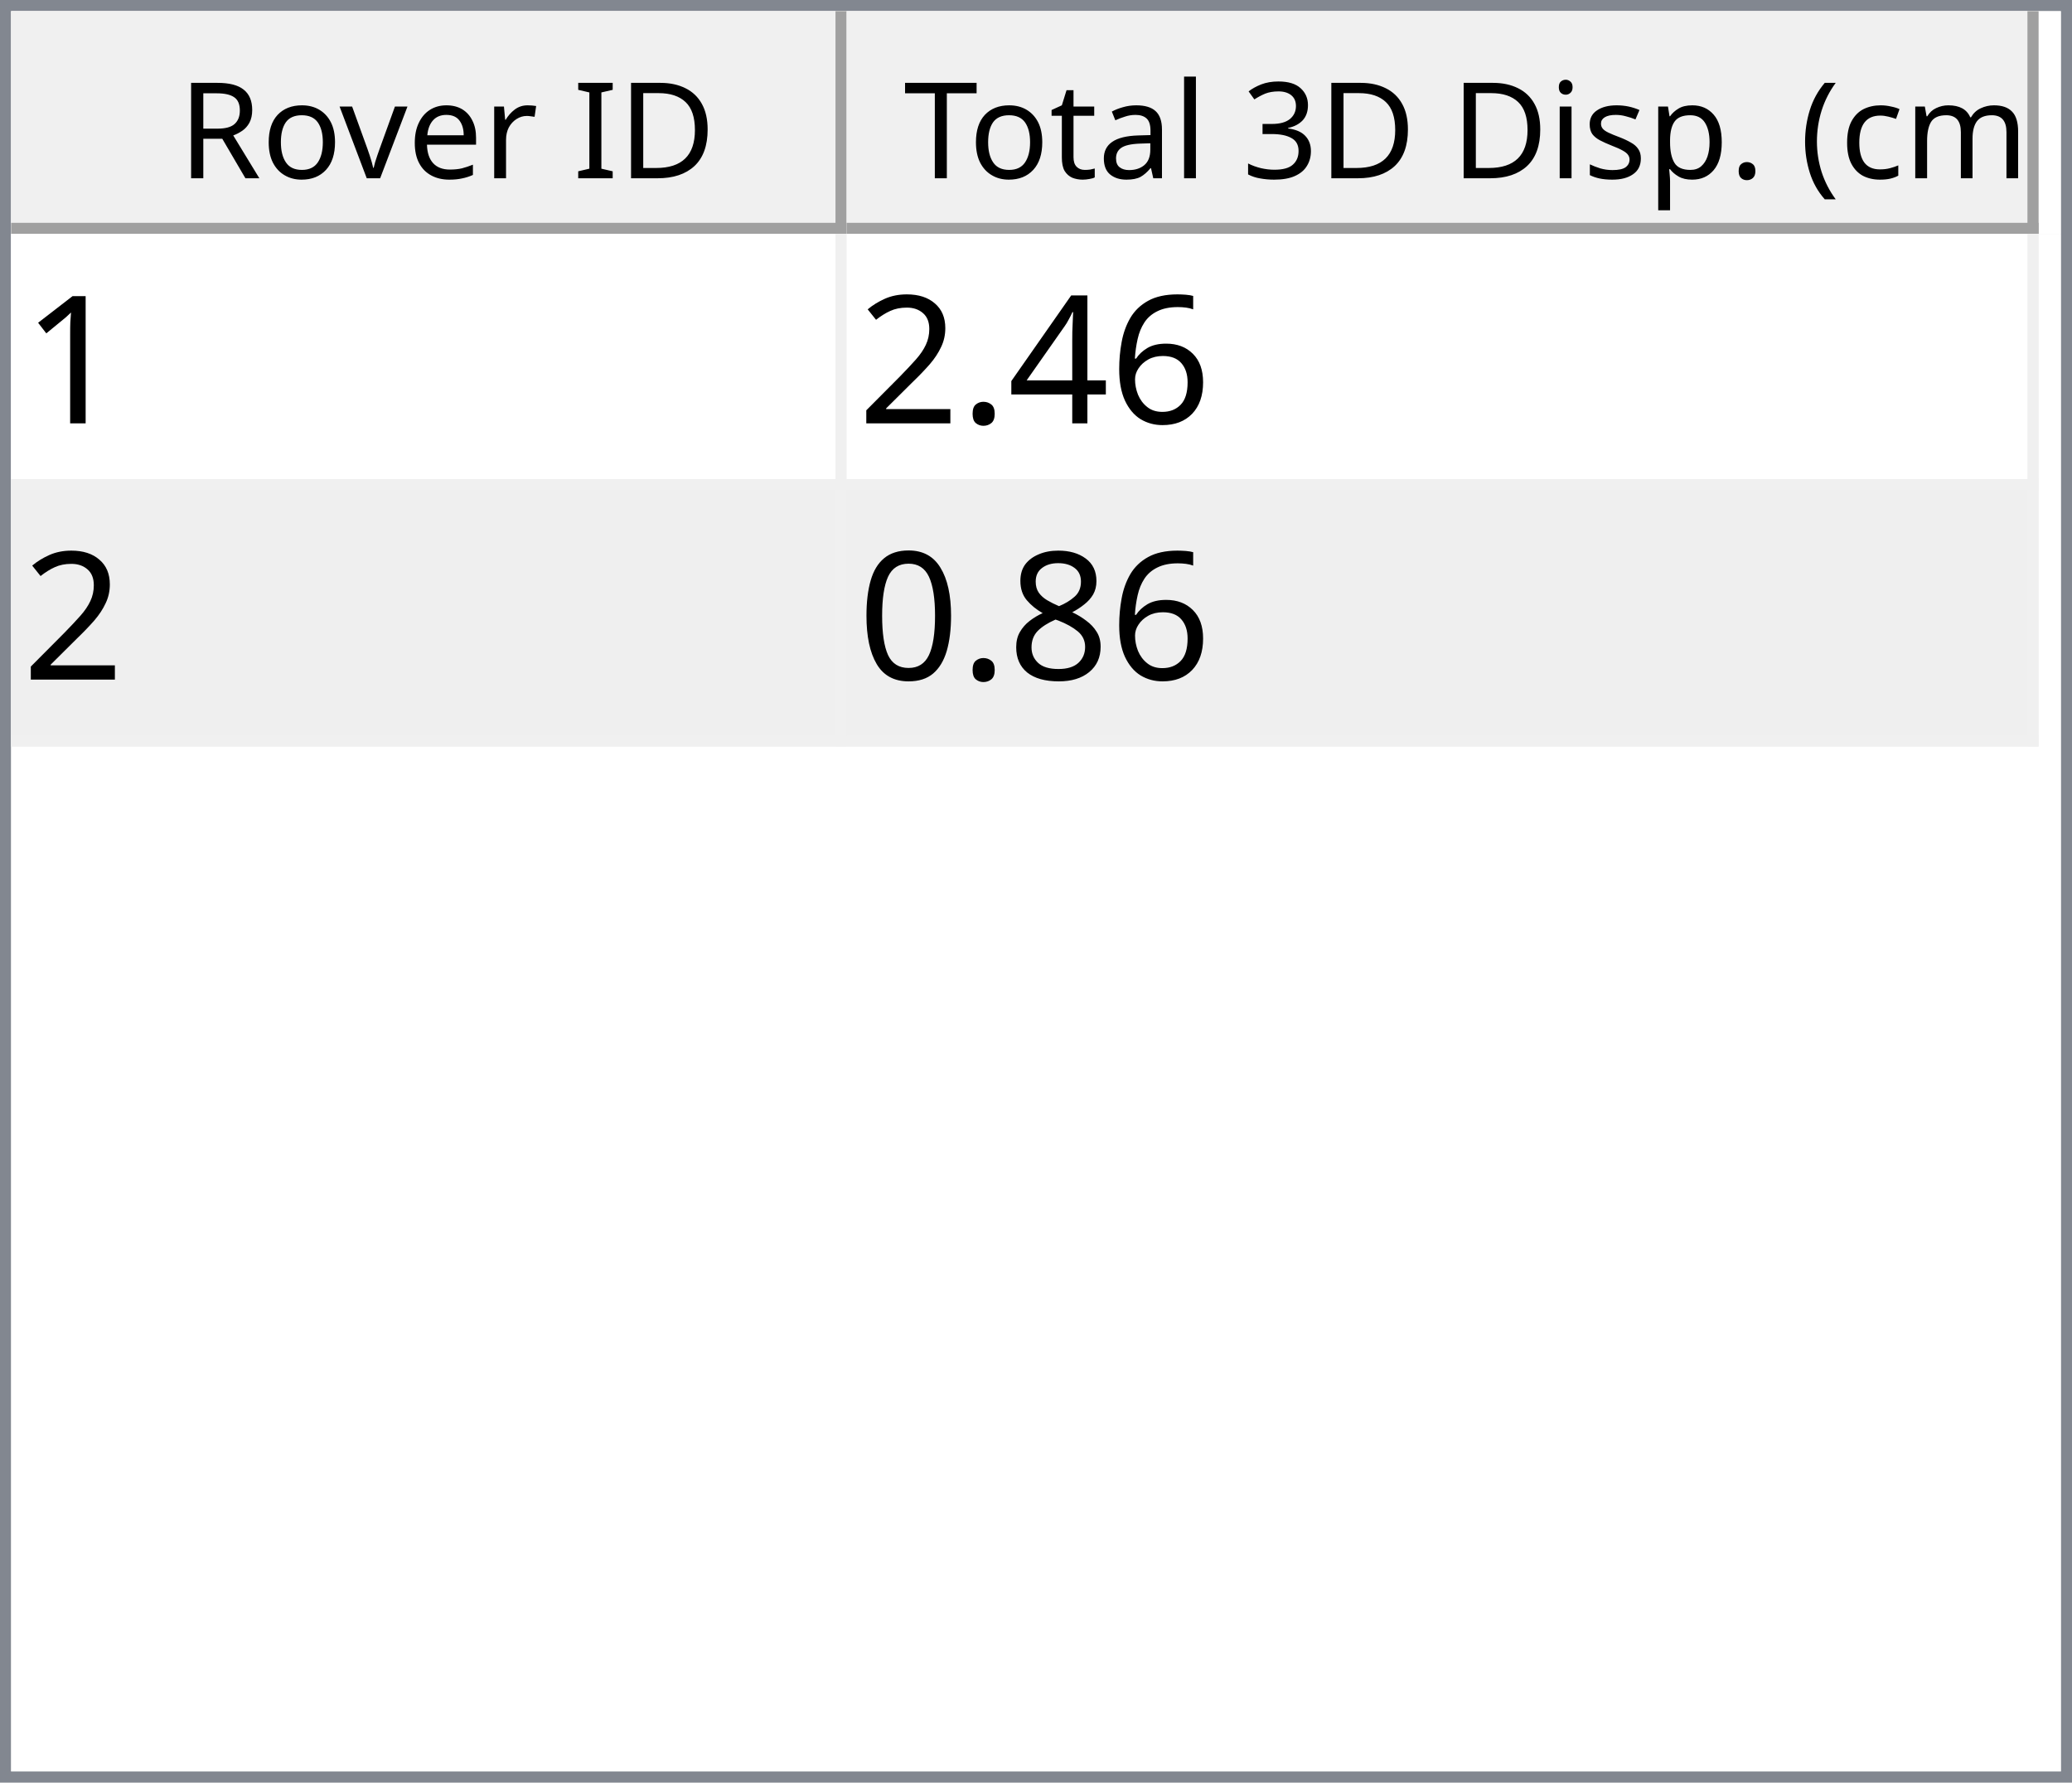
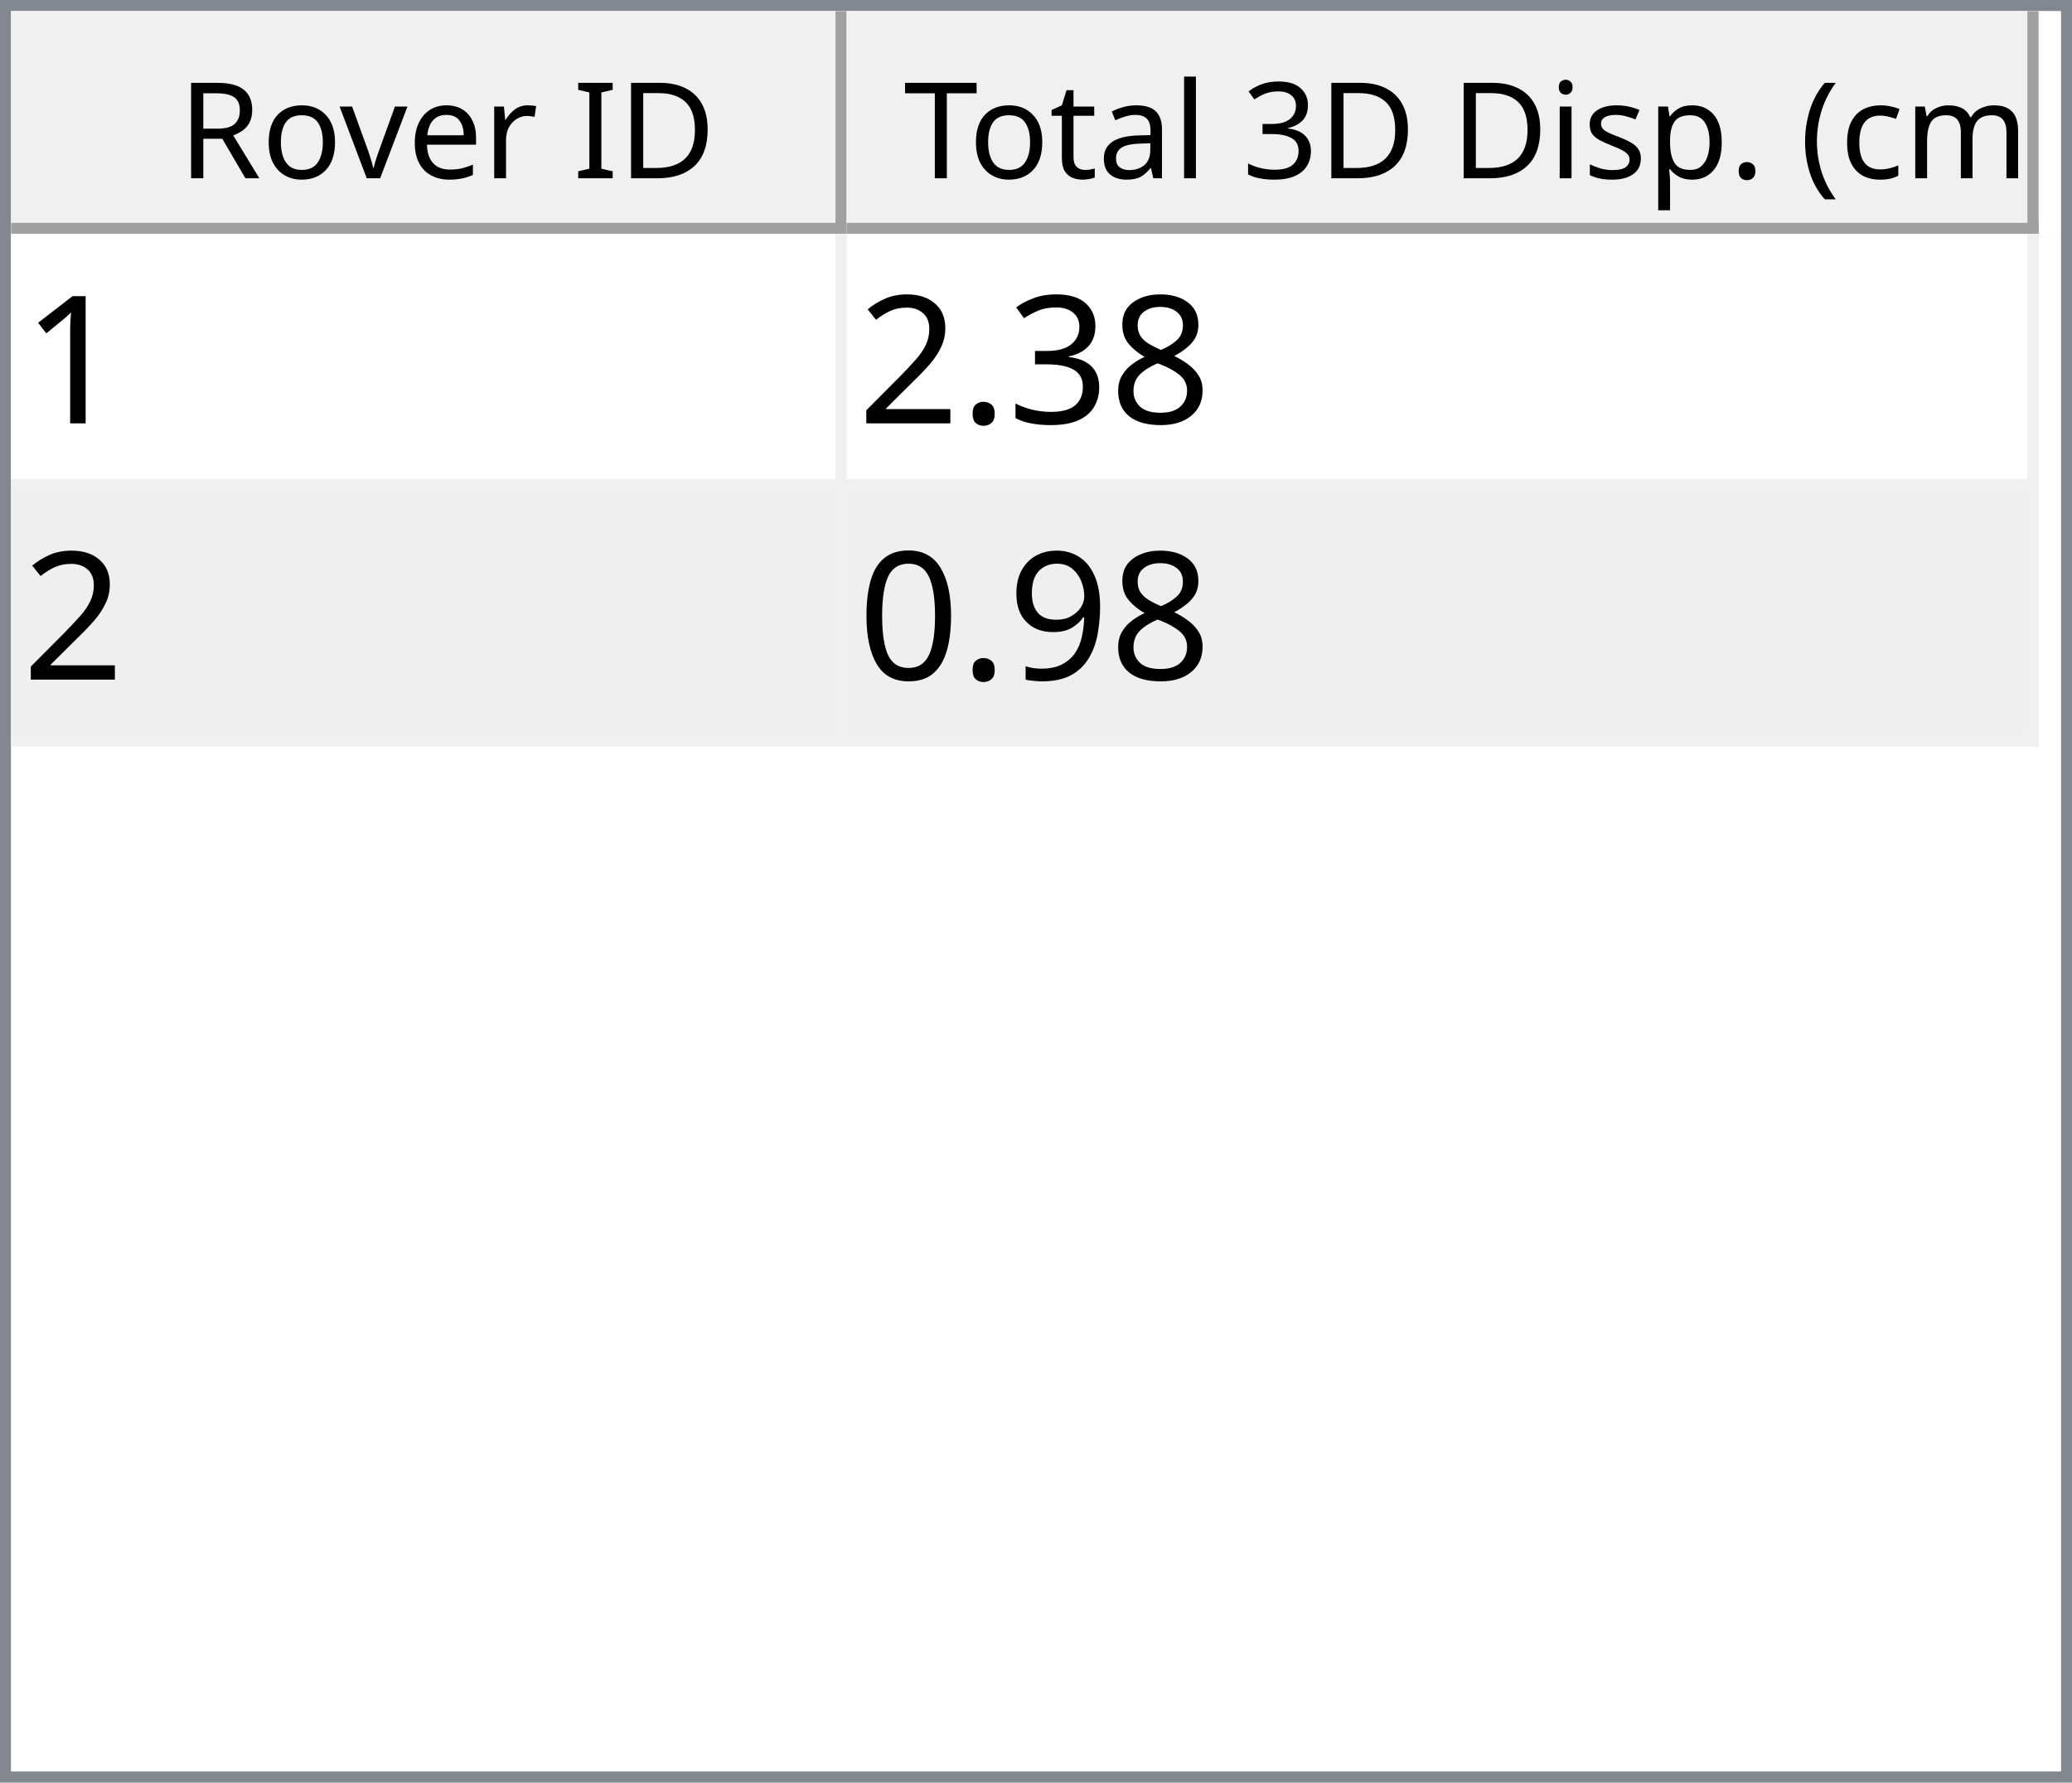
<svg xmlns="http://www.w3.org/2000/svg" style="fill-opacity:1; color-rendering:auto; color-interpolation:auto; text-rendering:auto; stroke:black; stroke-linecap:square; stroke-miterlimit:10; shape-rendering:auto; stroke-opacity:1; fill:black; stroke-dasharray:none; font-weight:normal; stroke-width:1; font-family:'Dialog'; font-style:normal; stroke-linejoin:miter; font-size:12px; stroke-dashoffset:0; image-rendering:auto;" width="186" height="160">
  <defs id="genericDefs" />
  <g>
    <defs id="defs1">
      <clipPath clipPathUnits="userSpaceOnUse" id="clipPath1">
        <path d="M0 0 L186 0 L186 160 L0 160 L0 0 Z" />
      </clipPath>
      <clipPath clipPathUnits="userSpaceOnUse" id="clipPath2">
        <path d="M0 0 L0 160 L186 160 L186 0 Z" />
      </clipPath>
      <clipPath clipPathUnits="userSpaceOnUse" id="clipPath3">
        <path d="M0 0 L0 20 L184 20 L184 0 Z" />
      </clipPath>
      <clipPath clipPathUnits="userSpaceOnUse" id="clipPath4">
        <path d="M0 0 L0 20 L75 20 L75 0 Z" />
      </clipPath>
      <clipPath clipPathUnits="userSpaceOnUse" id="clipPath5">
        <path d="M1 1 L1 19 L74 19 L74 1 Z" />
      </clipPath>
      <clipPath clipPathUnits="userSpaceOnUse" id="clipPath6">
        <path d="M0 0 L0 18 L73 18 L73 0 Z" />
      </clipPath>
      <clipPath clipPathUnits="userSpaceOnUse" id="clipPath7">
        <path d="M-0.5 -0.5 L-0.5 19.5 L74.5 19.5 L74.5 -0.5 Z" />
      </clipPath>
      <clipPath clipPathUnits="userSpaceOnUse" id="clipPath8">
        <path d="M0 0 L0 20 L107 20 L107 0 Z" />
      </clipPath>
      <clipPath clipPathUnits="userSpaceOnUse" id="clipPath9">
        <path d="M1 1 L1 19 L106 19 L106 1 Z" />
      </clipPath>
      <clipPath clipPathUnits="userSpaceOnUse" id="clipPath10">
        <path d="M0 0 L0 18 L105 18 L105 0 Z" />
      </clipPath>
      <clipPath clipPathUnits="userSpaceOnUse" id="clipPath11">
        <path d="M-0.5 -0.5 L-0.5 19.5 L106.5 19.5 L106.5 -0.5 Z" />
      </clipPath>
      <clipPath clipPathUnits="userSpaceOnUse" id="clipPath12">
        <path d="M0 0 L0 138 L184 138 L184 0 Z" />
      </clipPath>
      <clipPath clipPathUnits="userSpaceOnUse" id="clipPath13">
        <path d="M0 0 L0 46 L182 46 L182 0 Z" />
      </clipPath>
      <clipPath clipPathUnits="userSpaceOnUse" id="clipPath14">
        <path d="M-0.5 -0.5 L-0.5 45.5 L181.5 45.5 L181.5 -0.5 Z" />
      </clipPath>
      <clipPath clipPathUnits="userSpaceOnUse" id="clipPath15">
        <path d="M0 0 L0 22 L74 22 L74 0 Z" />
      </clipPath>
      <clipPath clipPathUnits="userSpaceOnUse" id="clipPath16">
        <path d="M0 0 L0 22 L106 22 L106 0 Z" />
      </clipPath>
      <font horiz-adv-x="64.551" id="font1">
        <font-face ascent="107.91" descent="25.098" units-per-em="100" style="font-style:normal; font-family:Segoe UI; font-weight:normal;" />
        <missing-glyph horiz-adv-x="64.551" d="M8.109 0 L8.109 68.266 L56.453 68.266 L56.453 0 L8.109 0 ZM15.328 7.234 L49.219 7.234 L49.219 61.031 L15.328 61.031 L15.328 7.234 Z" />
        <glyph unicode="D" horiz-adv-x="70.117" d="M9.188 0 L9.188 70.016 L28.516 70.016 Q65.531 70.016 65.531 35.891 Q65.531 19.672 55.25 9.836 Q44.969 0 27.734 0 L9.188 0 ZM17.391 62.594 L17.391 7.422 L27.828 7.422 Q41.609 7.422 49.273 14.797 Q56.938 22.172 56.938 35.688 Q56.938 62.594 28.328 62.594 L17.391 62.594 Z" />
        <glyph unicode="I" horiz-adv-x="26.611" d="M17.391 0 L9.188 0 L9.188 70.016 L17.391 70.016 L17.391 0 Z" />
        <glyph unicode=" " horiz-adv-x="27.393" d="" />
        <glyph unicode="r" horiz-adv-x="34.766" d="M34.188 41.891 Q32.078 43.5 28.125 43.5 Q23 43.5 19.555 38.672 Q16.109 33.844 16.109 25.484 L16.109 0 L8.109 0 L8.109 50 L16.109 50 L16.109 39.703 L16.312 39.703 Q18.016 44.969 21.531 47.922 Q25.047 50.875 29.391 50.875 Q32.516 50.875 34.188 50.203 L34.188 41.891 Z" />
        <glyph unicode="e" horiz-adv-x="52.295" d="M48.297 23 L12.984 23 Q13.188 14.656 17.484 10.109 Q21.781 5.562 29.297 5.562 Q37.75 5.562 44.828 11.141 L44.828 3.609 Q38.234 -1.172 27.391 -1.172 Q16.797 -1.172 10.742 5.641 Q4.688 12.453 4.688 24.812 Q4.688 36.469 11.305 43.82 Q17.922 51.172 27.734 51.172 Q37.547 51.172 42.922 44.828 Q48.297 38.484 48.297 27.203 L48.297 23 ZM40.094 29.781 Q40.047 36.719 36.75 40.578 Q33.453 44.438 27.594 44.438 Q21.922 44.438 17.969 40.383 Q14.016 36.328 13.094 29.781 L40.094 29.781 Z" />
        <glyph unicode="v" horiz-adv-x="47.9" d="M47.406 50 L27.484 0 L19.625 0 L0.688 50 L9.469 50 L22.172 13.672 Q23.578 9.672 23.922 6.688 L24.125 6.688 Q24.609 10.453 25.688 13.484 L38.969 50 L47.406 50 Z" />
        <glyph unicode="o" horiz-adv-x="58.594" d="M29 -1.172 Q17.922 -1.172 11.305 5.836 Q4.688 12.844 4.688 24.422 Q4.688 37.016 11.57 44.094 Q18.453 51.172 30.172 51.172 Q41.359 51.172 47.633 44.289 Q53.906 37.406 53.906 25.203 Q53.906 13.234 47.141 6.031 Q40.375 -1.172 29 -1.172 ZM29.594 44.438 Q21.875 44.438 17.383 39.188 Q12.891 33.938 12.891 24.703 Q12.891 15.828 17.43 10.695 Q21.969 5.562 29.594 5.562 Q37.359 5.562 41.531 10.594 Q45.703 15.625 45.703 24.906 Q45.703 34.281 41.531 39.359 Q37.359 44.438 29.594 44.438 Z" />
        <glyph unicode="R" horiz-adv-x="59.814" d="M59.375 0 L49.609 0 L37.891 19.625 Q36.281 22.359 34.766 24.289 Q33.25 26.219 31.664 27.438 Q30.078 28.656 28.25 29.219 Q26.422 29.781 24.125 29.781 L17.391 29.781 L17.391 0 L9.188 0 L9.188 70.016 L30.078 70.016 Q34.672 70.016 38.555 68.867 Q42.438 67.719 45.289 65.375 Q48.141 63.031 49.758 59.547 Q51.375 56.062 51.375 51.375 Q51.375 47.703 50.273 44.656 Q49.172 41.609 47.148 39.211 Q45.125 36.812 42.266 35.133 Q39.406 33.453 35.844 32.516 L35.844 32.328 Q37.594 31.547 38.891 30.547 Q40.188 29.547 41.359 28.18 Q42.531 26.812 43.68 25.078 Q44.828 23.344 46.234 21.047 L59.375 0 ZM17.391 62.594 L17.391 37.203 L28.516 37.203 Q31.594 37.203 34.203 38.133 Q36.812 39.062 38.719 40.797 Q40.625 42.531 41.703 45.047 Q42.781 47.562 42.781 50.688 Q42.781 56.297 39.141 59.445 Q35.5 62.594 28.609 62.594 L17.391 62.594 Z" />
        <glyph unicode=")" horiz-adv-x="30.176" d="M8.297 -15.922 L1.172 -15.922 Q16.406 2.344 16.406 26.812 Q16.406 51.469 1.078 70.016 L8.297 70.016 Q23.531 52.156 23.531 26.703 Q23.531 1.375 8.297 -15.922 Z" />
        <glyph unicode="m" horiz-adv-x="86.133" d="M79.109 0 L71.094 0 L71.094 28.719 Q71.094 37.016 68.531 40.727 Q65.969 44.438 59.906 44.438 Q54.781 44.438 51.195 39.75 Q47.609 35.062 47.609 28.516 L47.609 0 L39.594 0 L39.594 29.688 Q39.594 44.438 28.219 44.438 Q22.953 44.438 19.531 40.016 Q16.109 35.594 16.109 28.516 L16.109 0 L8.109 0 L8.109 50 L16.109 50 L16.109 42.094 L16.312 42.094 Q21.625 51.172 31.844 51.172 Q36.969 51.172 40.773 48.312 Q44.578 45.453 46 40.828 Q51.562 51.172 62.594 51.172 Q79.109 51.172 79.109 30.812 L79.109 0 Z" />
        <glyph unicode="c" horiz-adv-x="46.191" d="M42.188 2.297 Q36.422 -1.172 28.516 -1.172 Q17.828 -1.172 11.258 5.789 Q4.688 12.75 4.688 23.828 Q4.688 36.188 11.766 43.68 Q18.844 51.172 30.672 51.172 Q37.25 51.172 42.281 48.734 L42.281 40.531 Q36.719 44.438 30.375 44.438 Q22.703 44.438 17.797 38.945 Q12.891 33.453 12.891 24.516 Q12.891 15.719 17.508 10.641 Q22.125 5.562 29.891 5.562 Q36.422 5.562 42.188 9.906 L42.188 2.297 Z" />
        <glyph unicode="(" horiz-adv-x="30.176" d="M29.109 -15.922 L21.969 -15.922 Q6.844 1.375 6.844 26.703 Q6.844 52.156 21.969 70.016 L29.203 70.016 Q13.875 51.469 13.875 26.812 Q13.875 2.344 29.109 -15.922 Z" />
        <glyph unicode="." horiz-adv-x="21.68" d="M10.891 -1.078 Q8.641 -1.078 7.055 0.539 Q5.469 2.156 5.469 4.391 Q5.469 6.641 7.055 8.273 Q8.641 9.906 10.891 9.906 Q13.188 9.906 14.797 8.273 Q16.406 6.641 16.406 4.391 Q16.406 2.156 14.797 0.539 Q13.188 -1.078 10.891 -1.078 Z" />
        <glyph unicode="p" horiz-adv-x="58.789" d="M16.312 7.234 L16.109 7.234 L16.109 -23 L8.109 -23 L8.109 50 L16.109 50 L16.109 41.219 L16.312 41.219 Q22.219 51.172 33.594 51.172 Q43.266 51.172 48.688 44.461 Q54.109 37.75 54.109 26.469 Q54.109 13.922 48 6.375 Q41.891 -1.172 31.297 -1.172 Q21.578 -1.172 16.312 7.234 ZM16.109 27.391 L16.109 20.406 Q16.109 14.203 20.141 9.883 Q24.172 5.562 30.375 5.562 Q37.641 5.562 41.773 11.133 Q45.906 16.703 45.906 26.609 Q45.906 34.969 42.047 39.703 Q38.188 44.438 31.594 44.438 Q24.609 44.438 20.359 39.578 Q16.109 34.719 16.109 27.391 Z" />
        <glyph unicode="s" horiz-adv-x="42.432" d="M5.078 1.812 L5.078 10.406 Q11.625 5.562 19.484 5.562 Q30.031 5.562 30.031 12.594 Q30.031 14.594 29.125 15.992 Q28.219 17.391 26.68 18.461 Q25.141 19.531 23.07 20.383 Q21 21.234 18.609 22.172 Q15.281 23.484 12.766 24.828 Q10.25 26.172 8.57 27.859 Q6.891 29.547 6.031 31.695 Q5.172 33.844 5.172 36.719 Q5.172 40.234 6.789 42.945 Q8.406 45.656 11.086 47.484 Q13.766 49.312 17.211 50.242 Q20.656 51.172 24.312 51.172 Q30.812 51.172 35.938 48.922 L35.938 40.828 Q30.422 44.438 23.25 44.438 Q21 44.438 19.195 43.922 Q17.391 43.406 16.094 42.477 Q14.797 41.547 14.086 40.258 Q13.375 38.969 13.375 37.406 Q13.375 35.453 14.086 34.133 Q14.797 32.812 16.164 31.789 Q17.531 30.766 19.484 29.938 Q21.438 29.109 23.922 28.125 Q27.25 26.859 29.883 25.516 Q32.516 24.172 34.375 22.484 Q36.234 20.797 37.234 18.602 Q38.234 16.406 38.234 13.375 Q38.234 9.672 36.602 6.938 Q34.969 4.203 32.234 2.398 Q29.5 0.594 25.93 -0.289 Q22.359 -1.172 18.453 -1.172 Q10.75 -1.172 5.078 1.812 Z" />
        <glyph unicode="i" horiz-adv-x="24.219" d="M12.203 62.703 Q10.062 62.703 8.547 64.164 Q7.031 65.625 7.031 67.875 Q7.031 70.125 8.547 71.609 Q10.062 73.094 12.203 73.094 Q14.406 73.094 15.945 71.609 Q17.484 70.125 17.484 67.875 Q17.484 65.719 15.945 64.211 Q14.406 62.703 12.203 62.703 ZM16.109 0 L8.109 0 L8.109 50 L16.109 50 L16.109 0 Z" />
        <glyph unicode="3" horiz-adv-x="53.906" d="M46.531 19.828 Q46.531 15.094 44.75 11.211 Q42.969 7.328 39.719 4.57 Q36.469 1.812 31.93 0.297 Q27.391 -1.219 21.922 -1.219 Q11.922 -1.219 6 2.594 L6 11.188 Q13.094 5.609 22.219 5.609 Q25.875 5.609 28.828 6.539 Q31.781 7.469 33.906 9.227 Q36.031 10.984 37.18 13.477 Q38.328 15.969 38.328 19.094 Q38.328 32.812 18.797 32.812 L12.984 32.812 L12.984 39.594 L18.5 39.594 Q35.797 39.594 35.797 52.484 Q35.797 64.406 22.609 64.406 Q15.188 64.406 8.688 59.422 L8.688 67.188 Q15.375 71.188 24.609 71.188 Q29 71.188 32.57 69.969 Q36.141 68.75 38.68 66.555 Q41.219 64.359 42.609 61.281 Q44 58.203 44 54.5 Q44 40.672 30.031 36.719 L30.031 36.531 Q33.594 36.141 36.625 34.797 Q39.656 33.453 41.852 31.305 Q44.047 29.156 45.289 26.25 Q46.531 23.344 46.531 19.828 Z" />
        <glyph unicode="l" horiz-adv-x="24.219" d="M16.109 0 L8.109 0 L8.109 74.031 L16.109 74.031 L16.109 0 Z" />
        <glyph unicode="a" horiz-adv-x="50.879" d="M43.891 0 L35.891 0 L35.891 7.812 L35.688 7.812 Q30.469 -1.172 20.312 -1.172 Q12.844 -1.172 8.617 2.781 Q4.391 6.734 4.391 13.281 Q4.391 27.297 20.906 29.594 L35.891 31.688 Q35.891 44.438 25.594 44.438 Q16.547 44.438 9.281 38.281 L9.281 46.484 Q16.656 51.172 26.266 51.172 Q43.891 51.172 43.891 32.516 L43.891 0 ZM35.891 25.297 L23.828 23.641 Q18.266 22.859 15.43 20.875 Q12.594 18.891 12.594 13.875 Q12.594 10.203 15.211 7.883 Q17.828 5.562 22.172 5.562 Q28.125 5.562 32.008 9.742 Q35.891 13.922 35.891 20.312 L35.891 25.297 Z" />
        <glyph unicode="t" horiz-adv-x="33.887" d="M31.297 0.484 Q28.469 -1.078 23.828 -1.078 Q10.688 -1.078 10.688 13.578 L10.688 43.172 L2.094 43.172 L2.094 50 L10.688 50 L10.688 62.203 L18.703 64.797 L18.703 50 L31.297 50 L31.297 43.172 L18.703 43.172 L18.703 14.984 Q18.703 9.969 20.414 7.82 Q22.125 5.672 26.078 5.672 Q29.109 5.672 31.297 7.328 L31.297 0.484 Z" />
        <glyph unicode="T" horiz-adv-x="52.393" d="M50.594 62.594 L30.375 62.594 L30.375 0 L22.172 0 L22.172 62.594 L2 62.594 L2 70.016 L50.594 70.016 L50.594 62.594 Z" />
      </font>
      <font horiz-adv-x="75.0" id="font2">
        <font-face ascent="100.537" descent="21.973" units-per-em="100" style="font-style:normal; font-family:sans-serif; font-weight:normal;" />
        <missing-glyph horiz-adv-x="75.0" d="M12.5 0 L12.5 62.5 L62.5 62.5 L62.5 0 L12.5 0 ZM14.062 1.562 L60.938 1.562 L60.938 60.938 L14.062 60.938 L14.062 1.562 Z" />
        <glyph unicode="1" horiz-adv-x="55.615" d="M37.25 0 L28.469 0 L28.469 56 Q25.297 52.984 20.141 49.953 Q14.984 46.922 10.891 45.406 L10.891 53.906 Q18.266 57.375 23.781 62.305 Q29.297 67.234 31.594 71.875 L37.25 71.875 L37.25 0 Z" />
-         <glyph unicode="6" horiz-adv-x="55.615" d="M49.75 54.047 L41.016 53.375 Q39.844 58.547 37.703 60.891 Q34.125 64.656 28.906 64.656 Q24.703 64.656 21.531 62.312 Q17.391 59.281 14.992 53.469 Q12.594 47.656 12.5 36.922 Q15.672 41.75 20.266 44.094 Q24.859 46.438 29.891 46.438 Q38.672 46.438 44.852 39.969 Q51.031 33.5 51.031 23.25 Q51.031 16.5 48.125 10.719 Q45.219 4.938 40.141 1.859 Q35.062 -1.219 28.609 -1.219 Q17.625 -1.219 10.695 6.859 Q3.766 14.938 3.766 33.5 Q3.766 54.25 11.422 63.672 Q18.109 71.875 29.438 71.875 Q37.891 71.875 43.289 67.141 Q48.688 62.406 49.75 54.047 ZM13.875 23.188 Q13.875 18.656 15.797 14.508 Q17.719 10.359 21.188 8.18 Q24.656 6 28.469 6 Q34.031 6 38.039 10.492 Q42.047 14.984 42.047 22.703 Q42.047 30.125 38.086 34.398 Q34.125 38.672 28.125 38.672 Q22.172 38.672 18.023 34.398 Q13.875 30.125 13.875 23.188 Z" />
-         <glyph unicode="4" horiz-adv-x="55.615" d="M32.328 0 L32.328 17.141 L1.266 17.141 L1.266 25.203 L33.938 71.578 L41.109 71.578 L41.109 25.203 L50.781 25.203 L50.781 17.141 L41.109 17.141 L41.109 0 L32.328 0 ZM32.328 25.203 L32.328 57.469 L9.906 25.203 L32.328 25.203 Z" />
+         <glyph unicode="8" horiz-adv-x="55.615" d="M17.672 38.812 Q12.203 40.828 9.57 44.539 Q6.938 48.25 6.938 53.422 Q6.938 61.234 12.555 66.555 Q18.172 71.875 27.484 71.875 Q36.859 71.875 42.578 66.43 Q48.297 60.984 48.297 53.172 Q48.297 48.188 45.68 44.508 Q43.062 40.828 37.75 38.812 Q44.344 36.672 47.781 31.883 Q51.219 27.094 51.219 20.453 Q51.219 11.281 44.727 5.031 Q38.234 -1.219 27.641 -1.219 Q17.047 -1.219 10.547 5.055 Q4.047 11.328 4.047 20.703 Q4.047 27.688 7.594 32.398 Q11.141 37.109 17.672 38.812 ZM15.922 53.719 Q15.922 48.641 19.195 45.414 Q22.469 42.188 27.688 42.188 Q32.766 42.188 36.016 45.383 Q39.266 48.578 39.266 53.219 Q39.266 58.062 35.914 61.359 Q32.562 64.656 27.594 64.656 Q22.562 64.656 19.242 61.43 Q15.922 58.203 15.922 53.719 ZM13.094 20.656 Q13.094 16.891 14.875 13.375 Q16.656 9.859 20.172 7.93 Q23.688 6 27.734 6 Q34.031 6 38.133 10.055 Q42.234 14.109 42.234 20.359 Q42.234 26.703 38.016 30.859 Q33.797 35.016 27.438 35.016 Q21.234 35.016 17.164 30.914 Q13.094 26.812 13.094 20.656 Z" />
+         <glyph unicode="3" horiz-adv-x="55.615" d="M4.203 18.891 L12.984 20.062 Q14.5 12.594 18.141 9.297 Q21.781 6 27 6 Q33.203 6 37.477 10.297 Q41.75 14.594 41.75 20.953 Q41.75 27 37.797 30.93 Q33.844 34.859 27.734 34.859 Q25.25 34.859 21.531 33.891 L22.516 41.609 Q23.391 41.5 23.922 41.5 Q29.547 41.5 34.039 44.43 Q38.531 47.359 38.531 53.469 Q38.531 58.297 35.258 61.477 Q31.984 64.656 26.812 64.656 Q21.688 64.656 18.266 61.43 Q14.844 58.203 13.875 51.766 L5.078 53.328 Q6.688 62.156 12.398 67.016 Q18.109 71.875 26.609 71.875 Q32.469 71.875 37.398 69.359 Q42.328 66.844 44.945 62.5 Q47.562 58.156 47.562 53.266 Q47.562 48.641 45.07 44.828 Q42.578 41.016 37.703 38.766 Q44.047 37.312 47.562 32.695 Q51.078 28.078 51.078 21.141 Q51.078 11.766 44.242 5.25 Q37.406 -1.266 26.953 -1.266 Q17.531 -1.266 11.305 4.352 Q5.078 9.969 4.203 18.891 Z" />
        <glyph unicode="." horiz-adv-x="27.783" d="M9.078 0 L9.078 10.016 L19.094 10.016 L19.094 0 L9.078 0 Z" />
        <glyph unicode="2" horiz-adv-x="55.615" d="M50.344 8.453 L50.344 0 L3.031 0 Q2.938 3.172 4.047 6.109 Q5.859 10.938 9.836 15.625 Q13.812 20.312 21.344 26.469 Q33.016 36.031 37.117 41.625 Q41.219 47.219 41.219 52.203 Q41.219 57.422 37.477 61.008 Q33.734 64.594 27.734 64.594 Q21.391 64.594 17.578 60.789 Q13.766 56.984 13.719 50.25 L4.688 51.172 Q5.609 61.281 11.664 66.578 Q17.719 71.875 27.938 71.875 Q38.234 71.875 44.242 66.164 Q50.25 60.453 50.25 52 Q50.25 47.703 48.492 43.555 Q46.734 39.406 42.656 34.812 Q38.578 30.219 29.109 22.219 Q21.188 15.578 18.945 13.211 Q16.703 10.844 15.234 8.453 L50.344 8.453 Z" />
-         <glyph unicode="8" horiz-adv-x="55.615" d="M17.672 38.812 Q12.203 40.828 9.57 44.539 Q6.938 48.25 6.938 53.422 Q6.938 61.234 12.555 66.555 Q18.172 71.875 27.484 71.875 Q36.859 71.875 42.578 66.43 Q48.297 60.984 48.297 53.172 Q48.297 48.188 45.68 44.508 Q43.062 40.828 37.75 38.812 Q44.344 36.672 47.781 31.883 Q51.219 27.094 51.219 20.453 Q51.219 11.281 44.727 5.031 Q38.234 -1.219 27.641 -1.219 Q17.047 -1.219 10.547 5.055 Q4.047 11.328 4.047 20.703 Q4.047 27.688 7.594 32.398 Q11.141 37.109 17.672 38.812 ZM15.922 53.719 Q15.922 48.641 19.195 45.414 Q22.469 42.188 27.688 42.188 Q32.766 42.188 36.016 45.383 Q39.266 48.578 39.266 53.219 Q39.266 58.062 35.914 61.359 Q32.562 64.656 27.594 64.656 Q22.562 64.656 19.242 61.43 Q15.922 58.203 15.922 53.719 ZM13.094 20.656 Q13.094 16.891 14.875 13.375 Q16.656 9.859 20.172 7.93 Q23.688 6 27.734 6 Q34.031 6 38.133 10.055 Q42.234 14.109 42.234 20.359 Q42.234 26.703 38.016 30.859 Q33.797 35.016 27.438 35.016 Q21.234 35.016 17.164 30.914 Q13.094 26.812 13.094 20.656 Z" />
+         <glyph unicode="9" horiz-adv-x="55.615" d="M5.469 16.547 L13.922 17.328 Q14.984 11.375 18.016 8.688 Q21.047 6 25.781 6 Q29.828 6 32.883 7.859 Q35.938 9.719 37.891 12.82 Q39.844 15.922 41.164 21.195 Q42.484 26.469 42.484 31.938 Q42.484 32.516 42.438 33.688 Q39.797 29.5 35.234 26.883 Q30.672 24.266 25.344 24.266 Q16.453 24.266 10.305 30.711 Q4.156 37.156 4.156 47.703 Q4.156 58.594 10.578 65.234 Q17 71.875 26.656 71.875 Q33.641 71.875 39.43 68.117 Q45.219 64.359 48.219 57.398 Q51.219 50.438 51.219 37.25 Q51.219 23.531 48.242 15.406 Q45.266 7.281 39.383 3.031 Q33.5 -1.219 25.594 -1.219 Q17.188 -1.219 11.867 3.445 Q6.547 8.109 5.469 16.547 ZM41.453 48.141 Q41.453 55.719 37.43 60.156 Q33.406 64.594 27.734 64.594 Q21.875 64.594 17.531 59.812 Q13.188 55.031 13.188 47.406 Q13.188 40.578 17.312 36.305 Q21.438 32.031 27.484 32.031 Q33.594 32.031 37.523 36.305 Q41.453 40.578 41.453 48.141 Z" />
        <glyph unicode="0" horiz-adv-x="55.615" d="M4.156 35.297 Q4.156 48 6.766 55.742 Q9.375 63.484 14.523 67.68 Q19.672 71.875 27.484 71.875 Q33.25 71.875 37.594 69.555 Q41.938 67.234 44.773 62.867 Q47.609 58.5 49.219 52.227 Q50.828 45.953 50.828 35.297 Q50.828 22.703 48.242 14.969 Q45.656 7.234 40.508 3.008 Q35.359 -1.219 27.484 -1.219 Q17.141 -1.219 11.234 6.203 Q4.156 15.141 4.156 35.297 ZM13.188 35.297 Q13.188 17.672 17.312 11.836 Q21.438 6 27.484 6 Q33.547 6 37.672 11.859 Q41.797 17.719 41.797 35.297 Q41.797 52.984 37.672 58.789 Q33.547 64.594 27.391 64.594 Q21.344 64.594 17.719 59.469 Q13.188 52.938 13.188 35.297 Z" />
      </font>
    </defs>
    <g style="fill:white; stroke:white;">
      <rect x="0" y="0" width="186" style="clip-path:url(#clipPath1); stroke:none;" height="160" />
    </g>
    <g style="fill:white; text-rendering:optimizeSpeed; color-rendering:optimizeSpeed; image-rendering:optimizeSpeed; shape-rendering:crispEdges; stroke:white; color-interpolation:sRGB;">
      <rect x="0" width="186" height="160" y="0" style="stroke:none;" />
      <path style="stroke:none;" d="M0 160 L186 160 L186 0 L0 0 Z" />
    </g>
    <g style="fill:rgb(240,240,240); font-family:'Segoe UI'; stroke:rgb(240,240,240);">
      <rect x="0" y="0" width="186" style="clip-path:url(#clipPath2); stroke:none;" height="160" />
    </g>
    <g style="fill:rgb(130,135,144); font-family:'Segoe UI'; stroke:rgb(130,135,144);">
      <path d="M0 0 L186 0 L186 160 L0 160 L0 0 ZM1 1 L185 1 L185 159 L1 159 L1 1 Z" style="fill-rule:evenodd; clip-path:url(#clipPath2); stroke:none;" />
    </g>
    <g style="fill:white; font-family:'Segoe UI'; stroke:white;" transform="translate(1,1)">
      <rect x="0" y="0" width="184" style="clip-path:url(#clipPath3); stroke:none;" height="20" />
    </g>
    <g style="fill:rgb(240,240,240); font-family:'Segoe UI'; stroke:rgb(240,240,240);" transform="translate(1,1)">
      <rect x="0" y="0" width="75" style="clip-path:url(#clipPath4); stroke:none;" height="20" />
    </g>
    <g style="font-family:'Segoe UI';" transform="translate(2,2)">
      <text x="14" xml:space="preserve" y="14" style="clip-path:url(#clipPath6); stroke:none;">Rover ID</text>
    </g>
    <g style="fill:rgb(160,160,160); font-family:'Segoe UI'; stroke:rgb(160,160,160); stroke-linejoin:bevel;" transform="translate(1.5,1.5)">
      <line x1="74" x2="74" y1="0" style="fill:none; clip-path:url(#clipPath7);" y2="19" />
    </g>
    <g style="fill:rgb(160,160,160); font-family:'Segoe UI'; stroke:rgb(160,160,160); stroke-linejoin:bevel;" transform="matrix(1,0,0,1,1,1) translate(0.5,0.5)">
      <line x1="0" x2="74" y1="19" style="fill:none; clip-path:url(#clipPath7);" y2="19" />
    </g>
    <g style="fill:rgb(240,240,240); font-family:'Segoe UI'; stroke:rgb(240,240,240);" transform="translate(76,1)">
      <rect x="0" y="0" width="107" style="clip-path:url(#clipPath8); stroke:none;" height="20" />
    </g>
    <g style="font-family:'Segoe UI';" transform="translate(77,2)">
      <text x="1" xml:space="preserve" y="14" style="clip-path:url(#clipPath10); stroke:none;"> Total 3D Disp. (cm)</text>
    </g>
    <g style="fill:rgb(160,160,160); font-family:'Segoe UI'; stroke:rgb(160,160,160); stroke-linejoin:bevel;" transform="translate(76.5,1.5)">
      <line x1="106" x2="106" y1="0" style="fill:none; clip-path:url(#clipPath11);" y2="19" />
    </g>
    <g style="fill:rgb(160,160,160); font-family:'Segoe UI'; stroke:rgb(160,160,160); stroke-linejoin:bevel;" transform="matrix(1,0,0,1,76,1) translate(0.5,0.5)">
      <line x1="0" x2="106" y1="19" style="fill:none; clip-path:url(#clipPath11);" y2="19" />
    </g>
    <g style="fill:white; font-family:'Segoe UI'; stroke:white;" transform="translate(1,21)">
      <rect x="0" y="0" width="184" style="clip-path:url(#clipPath12); stroke:none;" height="138" />
    </g>
    <g style="fill:rgb(240,240,240); font-size:16px; font-family:sans-serif; stroke:rgb(240,240,240);" transform="translate(1,21)">
      <rect x="0" y="0" width="182" style="clip-path:url(#clipPath13); stroke:none;" height="46" />
      <line transform="translate(0.5,0.5)" x1="0" x2="181" y1="22" style="clip-path:url(#clipPath14); fill:none; stroke-linejoin:bevel;" y2="22" />
    </g>
    <g transform="matrix(1,0,0,1,1,21) translate(0.5,0.5)" style="fill:rgb(240,240,240); font-size:16px; font-family:sans-serif; stroke:rgb(240,240,240); stroke-linejoin:bevel;">
      <line x1="0" x2="181" y1="45" style="fill:none; clip-path:url(#clipPath14);" y2="45" />
    </g>
    <g transform="matrix(1,0,0,1,1,21) translate(0.5,0.5)" style="fill:rgb(240,240,240); font-size:16px; font-family:sans-serif; stroke:rgb(240,240,240); stroke-linejoin:bevel;">
      <line x1="74" x2="74" y1="0" style="fill:none; clip-path:url(#clipPath14);" y2="45" />
    </g>
    <g transform="matrix(1,0,0,1,1,21) translate(0.5,0.5)" style="fill:rgb(240,240,240); font-size:16px; font-family:sans-serif; stroke:rgb(240,240,240); stroke-linejoin:bevel;">
      <line x1="181" x2="181" y1="0" style="fill:none; clip-path:url(#clipPath14);" y2="45" />
    </g>
    <g style="fill:white; font-size:16px; font-family:sans-serif; stroke:white;" transform="matrix(1,0,0,1,1,21)">
      <rect x="0" y="0" width="74" style="clip-path:url(#clipPath15); stroke:none;" height="22" />
      <text x="1" y="17" style="fill:black; clip-path:url(#clipPath15); stroke:none;" xml:space="preserve">1</text>
    </g>
    <g style="fill:white; font-size:16px; font-family:sans-serif; stroke:white;" transform="matrix(1,0,0,1,1,21) translate(75,0)">
      <rect x="0" y="0" width="106" style="clip-path:url(#clipPath16); stroke:none;" height="22" />
-       <text x="1" y="17" style="fill:black; clip-path:url(#clipPath16); stroke:none;" xml:space="preserve">2.46</text>
+       <text x="1" y="17" style="fill:black; clip-path:url(#clipPath16); stroke:none;" xml:space="preserve">2.38</text>
    </g>
    <g style="fill:rgb(239,239,239); font-size:16px; font-family:sans-serif; stroke:rgb(239,239,239);" transform="matrix(1,0,0,1,1,21) translate(0,23)">
      <rect x="0" y="0" width="74" style="clip-path:url(#clipPath15); stroke:none;" height="22" />
      <text x="1" y="17" style="fill:black; clip-path:url(#clipPath15); stroke:none;" xml:space="preserve">2</text>
    </g>
    <g style="fill:rgb(239,239,239); font-size:16px; font-family:sans-serif; stroke:rgb(239,239,239);" transform="matrix(1,0,0,1,1,21) translate(75,23)">
      <rect x="0" y="0" width="106" style="clip-path:url(#clipPath16); stroke:none;" height="22" />
-       <text x="1" y="17" style="fill:black; clip-path:url(#clipPath16); stroke:none;" xml:space="preserve">0.86</text>
+       <text x="1" y="17" style="fill:black; clip-path:url(#clipPath16); stroke:none;" xml:space="preserve">0.98</text>
    </g>
  </g>
</svg>
